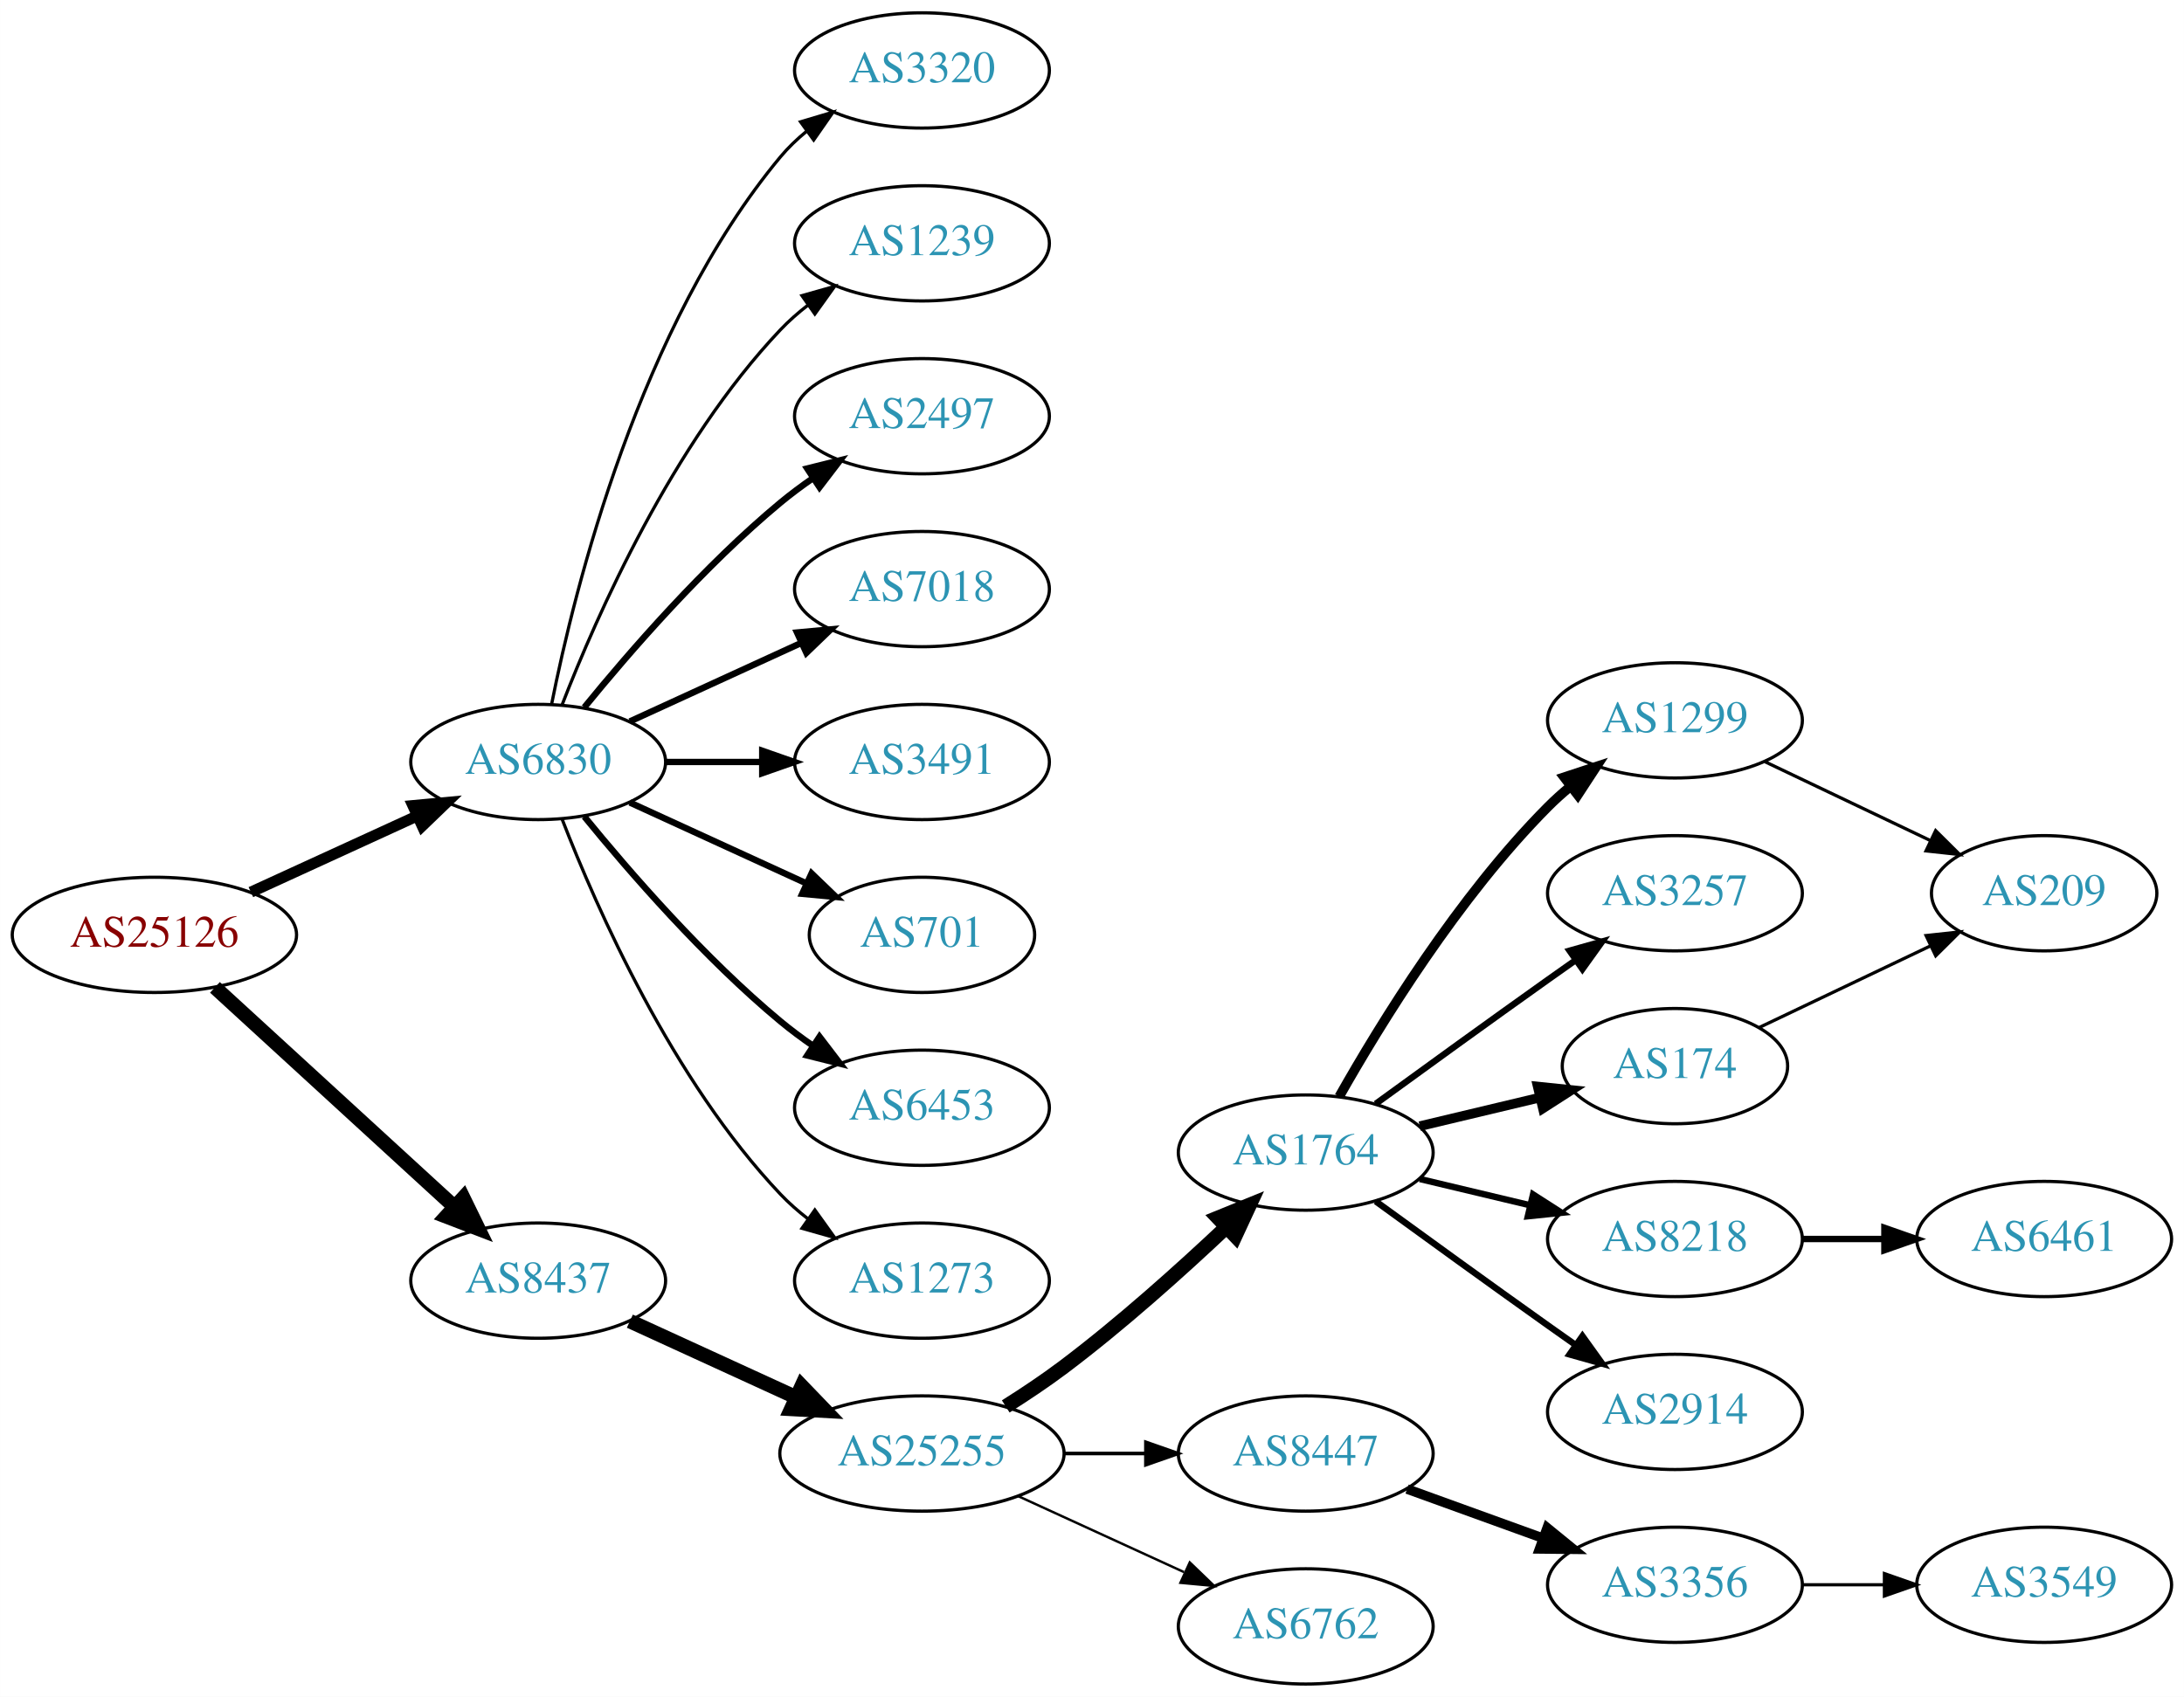
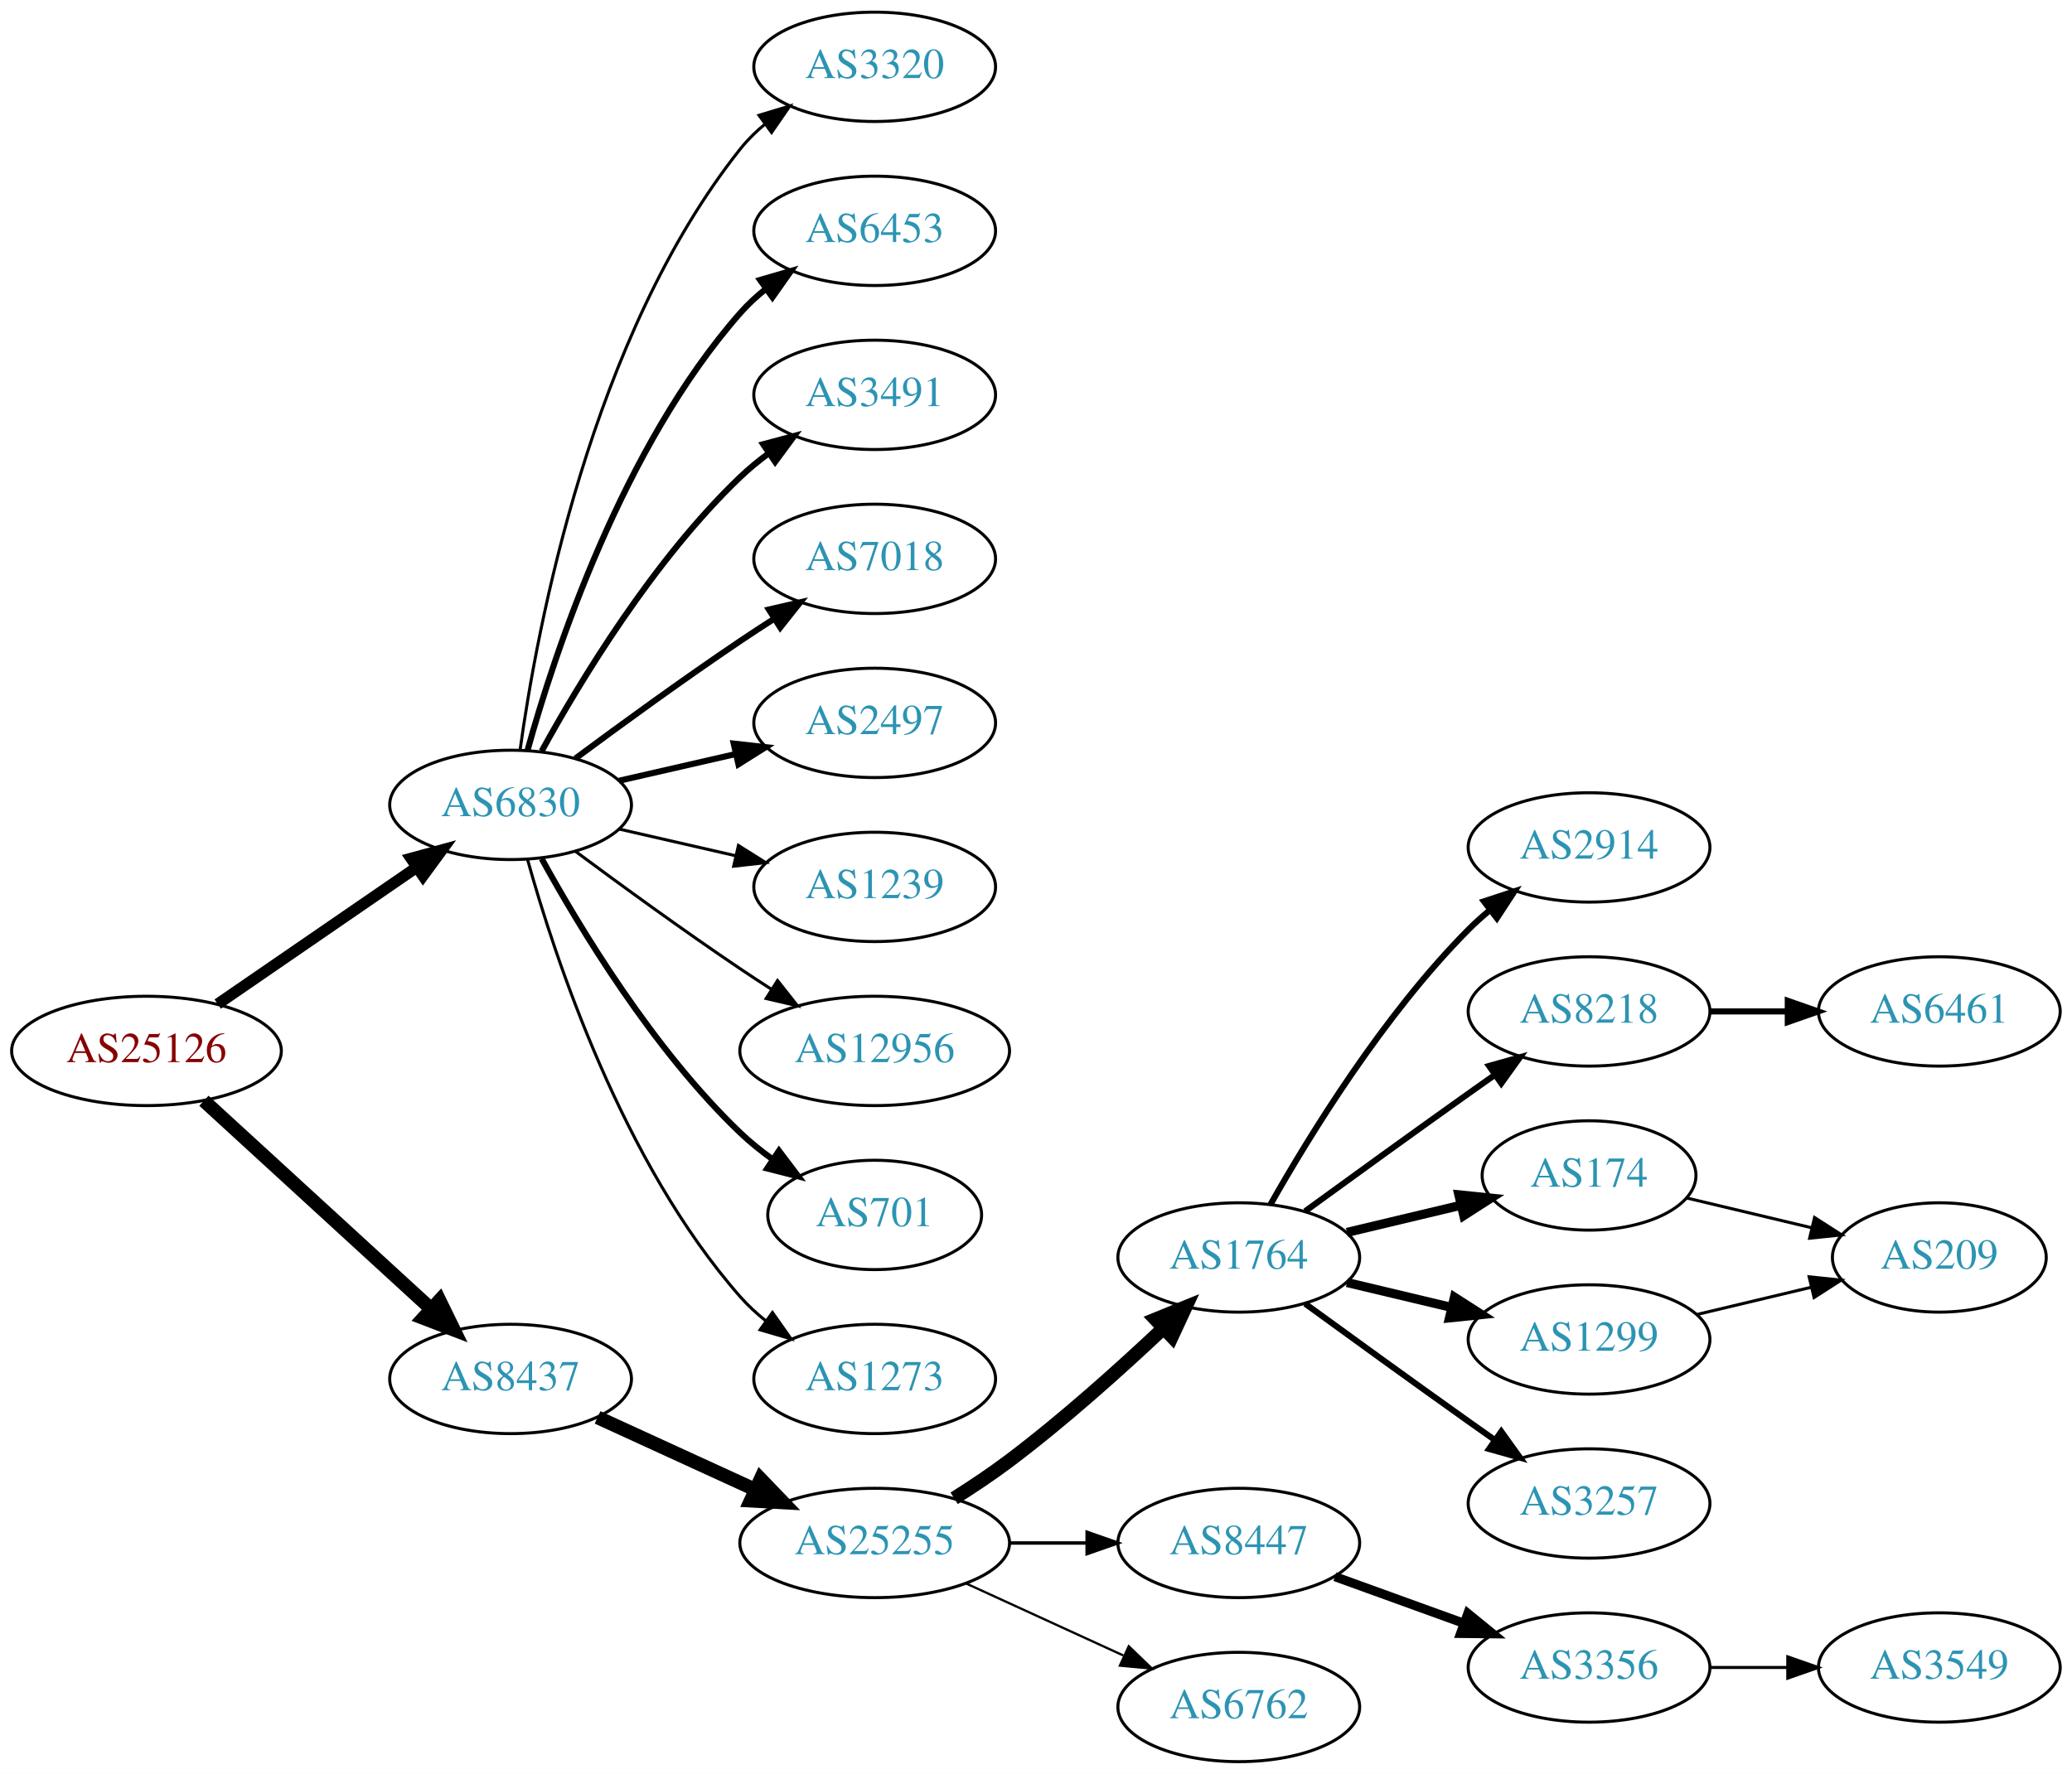
- <svg xmlns="http://www.w3.org/2000/svg" xmlns:xlink="http://www.w3.org/1999/xlink" width="682pt" height="530pt" viewBox="0.00 0.00 681.96 530.00">
-   <g id="graph0" class="graph" transform="scale(1 1) rotate(0) translate(4 526)">
-     <polygon fill="white" stroke="none" points="-4,4 -4,-526 677.956,-526 677.956,4 -4,4" />
+ <svg xmlns="http://www.w3.org/2000/svg" xmlns:xlink="http://www.w3.org/1999/xlink" width="682pt" height="584pt" viewBox="0.00 0.00 681.96 584.00">
+   <g id="graph0" class="graph" transform="scale(1 1) rotate(0) translate(4 580)">
+     <polygon fill="white" stroke="none" points="-4,4 -4,-580 677.956,-580 677.956,4 -4,4" />
    <g id="node1" class="node">
      <g id="a_node1">
        <a xlink:href="/asn/25126" xlink:title="AS25126 ~ TIWAG-Tiroler Wasserkraft AG [AT]">
          <ellipse fill="#ffffff" stroke="black" cx="44.196" cy="-234" rx="44.393" ry="18" />
          <text text-anchor="middle" x="44.196" y="-230.3" font-family="Times,serif" font-size="14.00" fill="#880000">AS25126</text>
        </a>
      </g>
    </g>
    <g id="node2" class="node">
      <g id="a_node2">
        <a xlink:href="/asn/6830" xlink:title="AS6830 ~ LGI-UPC [AT]">
-           <ellipse fill="#ffffff" stroke="black" cx="164.039" cy="-288" rx="39.794" ry="18" />
-           <text text-anchor="middle" x="164.039" y="-284.3" font-family="Times,serif" font-size="14.00" fill="#2c94b3">AS6830</text>
+           <ellipse fill="#ffffff" stroke="black" cx="164.039" cy="-315" rx="39.794" ry="18" />
+           <text text-anchor="middle" x="164.039" y="-311.3" font-family="Times,serif" font-size="14.00" fill="#2c94b3">AS6830</text>
        </a>
      </g>
    </g>
    <g id="edge1" class="edge">
-       <path fill="none" stroke="black" stroke-width="3.441" d="M74.326,-247.348C89.937,-254.502 109.335,-263.391 126.007,-271.03" />
-       <polygon fill="black" stroke="black" stroke-width="3.441" points="124.91,-274.378 135.459,-275.362 127.826,-268.014 124.91,-274.378" />
+       <path fill="none" stroke="black" stroke-width="3.706" d="M67.639,-249.426C86.22,-262.198 112.781,-280.455 133.161,-294.463" />
+       <polygon fill="black" stroke="black" stroke-width="3.706" points="131.251,-297.398 141.475,-300.178 135.216,-291.629 131.251,-297.398" />
    </g>
    <g id="node3" class="node">
      <g id="a_node3">
        <a xlink:href="/asn/8437" xlink:title="AS8437 ~ Hutchison Drei Austria GmbH [AT]">
          <ellipse fill="#ffffff" stroke="black" cx="164.039" cy="-126" rx="39.794" ry="18" />
          <text text-anchor="middle" x="164.039" y="-122.3" font-family="Times,serif" font-size="14.00" fill="#2c94b3">AS8437</text>
        </a>
      </g>
    </g>
    <g id="edge2" class="edge">
      <path fill="none" stroke="black" stroke-width="4.5" d="M63.094,-217.597C83.022,-199.333 115.38,-169.678 137.857,-149.079" />
      <polygon fill="black" stroke="black" stroke-width="4.5" points="140.647,-151.863 145.359,-142.203 135.326,-146.057 140.647,-151.863" />
    </g>
    <g id="node4" class="node">
      <g id="a_node4">
        <a xlink:href="/asn/3320" xlink:title="AS3320 ~ DTAG [DE]">
-           <ellipse fill="#ffffff" stroke="black" cx="283.881" cy="-504" rx="39.794" ry="18" />
-           <text text-anchor="middle" x="283.881" y="-500.3" font-family="Times,serif" font-size="14.00" fill="#2c94b3">AS3320</text>
+           <ellipse fill="#ffffff" stroke="black" cx="283.881" cy="-558" rx="39.794" ry="18" />
+           <text text-anchor="middle" x="283.881" y="-554.3" font-family="Times,serif" font-size="14.00" fill="#2c94b3">AS3320</text>
        </a>
      </g>
    </g>
    <g id="edge3" class="edge">
-       <path fill="none" stroke="black" d="M168.237,-306.073C175.401,-342.141 195.675,-424.125 239.685,-477 242.09,-479.889 244.886,-482.563 247.879,-485.013" />
-       <polygon fill="black" stroke="black" points="245.967,-487.95 256.122,-490.973 250.069,-482.277 245.967,-487.95" />
+       <path fill="none" stroke="black" d="M167.178,-333.17C172.678,-372.974 190.504,-469.233 239.685,-531 242.026,-533.94 244.781,-536.649 247.747,-539.121" />
+       <polygon fill="black" stroke="black" points="245.812,-542.042 255.953,-545.11 249.939,-536.388 245.812,-542.042" />
    </g>
    <g id="node5" class="node">
      <g id="a_node5">
-         <a xlink:href="/asn/1239" xlink:title="AS1239 ~ Sprint [US]">
-           <ellipse fill="#ffffff" stroke="black" cx="283.881" cy="-450" rx="39.794" ry="18" />
-           <text text-anchor="middle" x="283.881" y="-446.3" font-family="Times,serif" font-size="14.00" fill="#2c94b3">AS1239</text>
+         <a xlink:href="/asn/6453" xlink:title="AS6453 ~ TATA COMMUNICATIONS (AMERICA) INC [US]">
+           <ellipse fill="#ffffff" stroke="black" cx="283.881" cy="-504" rx="39.794" ry="18" />
+           <text text-anchor="middle" x="283.881" y="-500.3" font-family="Times,serif" font-size="14.00" fill="#2c94b3">AS6453</text>
        </a>
      </g>
    </g>
    <g id="edge4" class="edge">
-       <path fill="none" stroke="black" d="M171.562,-305.994C182.312,-333.728 205.969,-387.429 239.685,-423 242.271,-425.728 245.188,-428.294 248.257,-430.677" />
-       <polygon fill="black" stroke="black" points="246.411,-433.658 256.605,-436.543 250.435,-427.93 246.411,-433.658" />
+       <path fill="none" stroke="black" stroke-width="2" d="M169.612,-332.946C178.517,-364.995 200.801,-432.842 239.685,-477 242.169,-479.821 245.019,-482.449 248.044,-484.871" />
+       <polygon fill="black" stroke="black" stroke-width="2" points="246.162,-487.828 256.334,-490.791 250.23,-482.131 246.162,-487.828" />
    </g>
    <g id="node6" class="node">
      <g id="a_node6">
-         <a xlink:href="/asn/2497" xlink:title="AS2497 ~ Internet Initiative Japan Inc. [JP]">
-           <ellipse fill="#ffffff" stroke="black" cx="283.881" cy="-396" rx="39.794" ry="18" />
-           <text text-anchor="middle" x="283.881" y="-392.3" font-family="Times,serif" font-size="14.00" fill="#2c94b3">AS2497</text>
+         <a xlink:href="/asn/3491" xlink:title="AS3491 ~ PCCW Global, Inc. [US]">
+           <ellipse fill="#ffffff" stroke="black" cx="283.881" cy="-450" rx="39.794" ry="18" />
+           <text text-anchor="middle" x="283.881" y="-446.3" font-family="Times,serif" font-size="14.00" fill="#2c94b3">AS3491</text>
        </a>
      </g>
    </g>
    <g id="edge5" class="edge">
-       <path fill="none" stroke="black" stroke-width="2" d="M178.458,-305.065C192.572,-322.375 215.987,-349.345 239.685,-369 242.901,-371.668 246.402,-374.27 249.972,-376.741" />
-       <polygon fill="black" stroke="black" stroke-width="2" points="248.05,-379.666 258.329,-382.236 251.896,-373.817 248.05,-379.666" />
+       <path fill="none" stroke="black" stroke-width="2" d="M174.28,-332.713C186.825,-355.561 211.002,-395.611 239.685,-423 242.553,-425.739 245.742,-428.347 249.051,-430.785" />
+       <polygon fill="black" stroke="black" stroke-width="2" points="247.175,-433.742 257.411,-436.477 251.114,-427.956 247.175,-433.742" />
    </g>
    <g id="node7" class="node">
      <g id="a_node7">
        <a xlink:href="/asn/7018" xlink:title="AS7018 ~ AT&amp;T Services, Inc. [US]">
-           <ellipse fill="#ffffff" stroke="black" cx="283.881" cy="-342" rx="39.794" ry="18" />
-           <text text-anchor="middle" x="283.881" y="-338.3" font-family="Times,serif" font-size="14.00" fill="#2c94b3">AS7018</text>
+           <ellipse fill="#ffffff" stroke="black" cx="283.881" cy="-396" rx="39.794" ry="18" />
+           <text text-anchor="middle" x="283.881" y="-392.3" font-family="Times,serif" font-size="14.00" fill="#2c94b3">AS7018</text>
        </a>
      </g>
    </g>
    <g id="edge6" class="edge">
-       <path fill="none" stroke="black" stroke-width="2" d="M192.667,-300.661C208.624,-307.973 228.895,-317.261 246.178,-325.181" />
-       <polygon fill="black" stroke="black" stroke-width="2" points="244.876,-328.435 255.425,-329.419 247.793,-322.071 244.876,-328.435" />
+       <path fill="none" stroke="black" stroke-width="2" d="M185.369,-330.277C200.231,-341.304 220.976,-356.407 239.685,-369 243.234,-371.389 246.984,-373.839 250.733,-376.242" />
+       <polygon fill="black" stroke="black" stroke-width="2" points="249.059,-379.325 259.381,-381.712 252.801,-373.409 249.059,-379.325" />
    </g>
    <g id="node8" class="node">
      <g id="a_node8">
-         <a xlink:href="/asn/3491" xlink:title="AS3491 ~ PCCW Global, Inc. [US]">
-           <ellipse fill="#ffffff" stroke="black" cx="283.881" cy="-288" rx="39.794" ry="18" />
-           <text text-anchor="middle" x="283.881" y="-284.3" font-family="Times,serif" font-size="14.00" fill="#2c94b3">AS3491</text>
+         <a xlink:href="/asn/2497" xlink:title="AS2497 ~ Internet Initiative Japan Inc. [JP]">
+           <ellipse fill="#ffffff" stroke="black" cx="283.881" cy="-342" rx="39.794" ry="18" />
+           <text text-anchor="middle" x="283.881" y="-338.3" font-family="Times,serif" font-size="14.00" fill="#2c94b3">AS2497</text>
        </a>
      </g>
    </g>
    <g id="edge7" class="edge">
-       <path fill="none" stroke="black" stroke-width="2" d="M203.951,-288C213.505,-288 223.854,-288 233.817,-288" />
-       <polygon fill="black" stroke="black" stroke-width="2" points="234.009,-291.5 244.009,-288 234.009,-284.5 234.009,-291.5" />
+       <path fill="none" stroke="black" stroke-width="2" d="M199.758,-322.955C211.758,-325.704 225.379,-328.825 238.071,-331.733" />
+       <polygon fill="black" stroke="black" stroke-width="2" points="237.474,-335.187 248.003,-334.009 239.037,-328.364 237.474,-335.187" />
    </g>
    <g id="node9" class="node">
      <g id="a_node9">
-         <a xlink:href="/asn/701" xlink:title="AS701 ~ UUNET [US]">
-           <ellipse fill="#ffffff" stroke="black" cx="283.881" cy="-234" rx="35.194" ry="18" />
-           <text text-anchor="middle" x="283.881" y="-230.3" font-family="Times,serif" font-size="14.00" fill="#2c94b3">AS701</text>
+         <a xlink:href="/asn/1239" xlink:title="AS1239 ~ Sprint [US]">
+           <ellipse fill="#ffffff" stroke="black" cx="283.881" cy="-288" rx="39.794" ry="18" />
+           <text text-anchor="middle" x="283.881" y="-284.3" font-family="Times,serif" font-size="14.00" fill="#2c94b3">AS1239</text>
        </a>
      </g>
    </g>
    <g id="edge8" class="edge">
-       <path fill="none" stroke="black" stroke-width="2" d="M192.667,-275.339C209.084,-267.817 230.065,-258.202 247.662,-250.139" />
-       <polygon fill="black" stroke="black" stroke-width="2" points="249.407,-253.189 257.04,-245.842 246.49,-246.826 249.407,-253.189" />
+       <path fill="none" stroke="black" d="M199.758,-307.045C211.758,-304.296 225.379,-301.175 238.071,-298.267" />
+       <polygon fill="black" stroke="black" points="239.037,-301.636 248.003,-295.991 237.474,-294.813 239.037,-301.636" />
    </g>
    <g id="node10" class="node">
      <g id="a_node10">
-         <a xlink:href="/asn/6453" xlink:title="AS6453 ~ TATA COMMUNICATIONS (AMERICA) INC [US]">
-           <ellipse fill="#ffffff" stroke="black" cx="283.881" cy="-180" rx="39.794" ry="18" />
-           <text text-anchor="middle" x="283.881" y="-176.3" font-family="Times,serif" font-size="14.00" fill="#2c94b3">AS6453</text>
+         <a xlink:href="/asn/12956" xlink:title="AS12956 ~ TELXIUS [ES]">
+           <ellipse fill="#ffffff" stroke="black" cx="283.881" cy="-234" rx="44.393" ry="18" />
+           <text text-anchor="middle" x="283.881" y="-230.3" font-family="Times,serif" font-size="14.00" fill="#2c94b3">AS12956</text>
        </a>
      </g>
    </g>
    <g id="edge9" class="edge">
-       <path fill="none" stroke="black" stroke-width="2" d="M178.458,-270.935C192.572,-253.625 215.987,-226.655 239.685,-207 242.901,-204.332 246.402,-201.73 249.972,-199.259" />
-       <polygon fill="black" stroke="black" stroke-width="2" points="251.896,-202.183 258.329,-193.764 248.05,-196.334 251.896,-202.183" />
+       <path fill="none" stroke="black" d="M185.369,-299.723C200.231,-288.696 220.976,-273.593 239.685,-261 242.975,-258.785 246.438,-256.518 249.912,-254.285" />
+       <polygon fill="black" stroke="black" points="251.909,-257.163 258.479,-248.852 248.16,-251.252 251.909,-257.163" />
    </g>
    <g id="node11" class="node">
      <g id="a_node11">
+         <a xlink:href="/asn/701" xlink:title="AS701 ~ UUNET [US]">
+           <ellipse fill="#ffffff" stroke="black" cx="283.881" cy="-180" rx="35.194" ry="18" />
+           <text text-anchor="middle" x="283.881" y="-176.3" font-family="Times,serif" font-size="14.00" fill="#2c94b3">AS701</text>
+         </a>
+       </g>
+     </g>
+     <g id="edge10" class="edge">
+       <path fill="none" stroke="black" stroke-width="2" d="M174.28,-297.287C186.825,-274.439 211.002,-234.389 239.685,-207 242.939,-203.893 246.606,-200.954 250.393,-198.24" />
+       <polygon fill="black" stroke="black" stroke-width="2" points="252.37,-201.128 258.761,-192.678 248.495,-195.299 252.37,-201.128" />
+     </g>
+     <g id="node12" class="node">
+       <g id="a_node12">
        <a xlink:href="/asn/1273" xlink:title="AS1273 ~ Vodafone Group PLC [EU]">
          <ellipse fill="#ffffff" stroke="black" cx="283.881" cy="-126" rx="39.794" ry="18" />
          <text text-anchor="middle" x="283.881" y="-122.3" font-family="Times,serif" font-size="14.00" fill="#2c94b3">AS1273</text>
        </a>
      </g>
    </g>
-     <g id="edge10" class="edge">
-       <path fill="none" stroke="black" d="M171.562,-270.006C182.312,-242.272 205.969,-188.571 239.685,-153 242.271,-150.272 245.188,-147.706 248.257,-145.323" />
-       <polygon fill="black" stroke="black" points="250.435,-148.07 256.605,-139.457 246.411,-142.342 250.435,-148.07" />
-     </g>
-     <g id="node12" class="node">
-       <g id="a_node12">
+     <g id="edge11" class="edge">
+       <path fill="none" stroke="black" d="M169.612,-297.054C178.517,-265.005 200.801,-197.158 239.685,-153 242.169,-150.179 245.019,-147.551 248.044,-145.129" />
+       <polygon fill="black" stroke="black" points="250.23,-147.869 256.334,-139.209 246.162,-142.172 250.23,-147.869" />
+     </g>
+     <g id="node13" class="node">
+       <g id="a_node13">
        <a xlink:href="/asn/25255" xlink:title="AS25255 ~ ==&gt; TELE2 AUSTRIA &lt;== [AT]">
          <ellipse fill="#ffffff" stroke="black" cx="283.881" cy="-72" rx="44.393" ry="18" />
          <text text-anchor="middle" x="283.881" y="-68.3" font-family="Times,serif" font-size="14.00" fill="#2c94b3">AS25255</text>
        </a>
      </g>
    </g>
-     <g id="edge11" class="edge">
+     <g id="edge12" class="edge">
      <path fill="none" stroke="black" stroke-width="4.5" d="M192.667,-113.339C208.165,-106.238 227.732,-97.272 244.678,-89.506" />
      <polygon fill="black" stroke="black" stroke-width="4.5" points="246.33,-93.08 253.781,-85.335 243.05,-85.921 246.33,-93.08" />
    </g>
-     <g id="node13" class="node">
-       <g id="a_node13">
+     <g id="node14" class="node">
+       <g id="a_node14">
        <a xlink:href="/asn/1764" xlink:title="AS1764 ~ NEXTLAYER-AS [AT]">
          <ellipse fill="#ffffff" stroke="black" cx="403.724" cy="-166" rx="39.794" ry="18" />
          <text text-anchor="middle" x="403.724" y="-162.3" font-family="Times,serif" font-size="14.00" fill="#2c94b3">AS1764</text>
        </a>
      </g>
    </g>
-     <g id="edge12" class="edge">
+     <g id="edge13" class="edge">
      <path fill="none" stroke="black" stroke-width="4.5" d="M310.042,-86.706C316.085,-90.514 322.424,-94.746 328.077,-99 345.923,-112.428 364.623,-129.217 378.842,-142.63" />
      <polygon fill="black" stroke="black" stroke-width="4.5" points="376.293,-145.639 386.247,-149.691 381.727,-139.94 376.293,-145.639" />
    </g>
-     <g id="node14" class="node">
-       <g id="a_node14">
+     <g id="node15" class="node">
+       <g id="a_node15">
        <a xlink:href="/asn/8447" xlink:title="AS8447 ~ A1 Telekom Austria AG [AT]">
          <ellipse fill="#ffffff" stroke="black" cx="403.724" cy="-72" rx="39.794" ry="18" />
          <text text-anchor="middle" x="403.724" y="-68.3" font-family="Times,serif" font-size="14.00" fill="#2c94b3">AS8447</text>
        </a>
      </g>
    </g>
-     <g id="edge13" class="edge">
+     <g id="edge14" class="edge">
      <path fill="none" stroke="black" stroke-width="1.125" d="M328.092,-72C336.405,-72 345.168,-72 353.65,-72" />
      <polygon fill="black" stroke="black" stroke-width="1.125" points="353.809,-75.5 363.809,-72 353.809,-68.5 353.809,-75.5" />
    </g>
-     <g id="node15" class="node">
-       <g id="a_node15">
+     <g id="node16" class="node">
+       <g id="a_node16">
        <a xlink:href="/asn/6762" xlink:title="AS6762 ~ TELECOM ITALIA SPARKLE S.p.A. [IT]">
          <ellipse fill="#ffffff" stroke="black" cx="403.724" cy="-18" rx="39.794" ry="18" />
          <text text-anchor="middle" x="403.724" y="-14.3" font-family="Times,serif" font-size="14.00" fill="#2c94b3">AS6762</text>
        </a>
      </g>
    </g>
-     <g id="edge14" class="edge">
+     <g id="edge15" class="edge">
      <path fill="none" stroke="black" stroke-width="0.75" d="M314.011,-58.652C329.622,-51.498 349.02,-42.609 365.692,-34.969" />
      <polygon fill="black" stroke="black" stroke-width="0.75" points="367.511,-37.986 375.144,-30.638 364.595,-31.622 367.511,-37.986" />
    </g>
-     <g id="node16" class="node">
-       <g id="a_node16">
-         <a xlink:href="/asn/1299" xlink:title="AS1299 ~ Telia Carrier [EU]">
-           <ellipse fill="#ffffff" stroke="black" cx="519.017" cy="-301" rx="39.794" ry="18" />
-           <text text-anchor="middle" x="519.017" y="-297.3" font-family="Times,serif" font-size="14.00" fill="#2c94b3">AS1299</text>
-         </a>
-       </g>
-     </g>
-     <g id="edge15" class="edge">
-       <path fill="none" stroke="black" stroke-width="3" d="M414.184,-183.49C426.965,-206.096 451.398,-245.886 479.37,-274 481.481,-276.121 483.777,-278.188 486.163,-280.171" />
-       <polygon fill="black" stroke="black" stroke-width="3" points="484.415,-283.242 494.478,-286.556 488.678,-277.69 484.415,-283.242" />
-     </g>
    <g id="node17" class="node">
      <g id="a_node17">
-         <a xlink:href="/asn/3257" xlink:title="AS3257 ~ GTT [DE]">
+         <a xlink:href="/asn/2914" xlink:title="AS2914 ~ NTT America, Inc. [US]">
+           <ellipse fill="#ffffff" stroke="black" cx="519.017" cy="-301" rx="39.794" ry="18" />
+           <text text-anchor="middle" x="519.017" y="-297.3" font-family="Times,serif" font-size="14.00" fill="#2c94b3">AS2914</text>
+         </a>
+       </g>
+     </g>
+     <g id="edge16" class="edge">
+       <path fill="none" stroke="black" stroke-width="2" d="M414.184,-183.49C426.965,-206.096 451.398,-245.886 479.37,-274 481.481,-276.121 483.777,-278.188 486.163,-280.171" />
+       <polygon fill="black" stroke="black" stroke-width="2" points="484.415,-283.242 494.478,-286.556 488.678,-277.69 484.415,-283.242" />
+     </g>
+     <g id="node18" class="node">
+       <g id="a_node18">
+         <a xlink:href="/asn/8218" xlink:title="AS8218 ~ legacy Neotelecoms [FR]">
          <ellipse fill="#ffffff" stroke="black" cx="519.017" cy="-247" rx="39.794" ry="18" />
-           <text text-anchor="middle" x="519.017" y="-243.3" font-family="Times,serif" font-size="14.00" fill="#2c94b3">AS3257</text>
-         </a>
-       </g>
-     </g>
-     <g id="edge16" class="edge">
+           <text text-anchor="middle" x="519.017" y="-243.3" font-family="Times,serif" font-size="14.00" fill="#2c94b3">AS8218</text>
+         </a>
+       </g>
+     </g>
+     <g id="edge17" class="edge">
      <path fill="none" stroke="black" stroke-width="2" d="M425.572,-181.222C440.506,-192.091 461.12,-207.025 479.37,-220 482.191,-222.005 485.134,-224.085 488.082,-226.159" />
      <polygon fill="black" stroke="black" stroke-width="2" points="486.109,-229.05 496.306,-231.926 490.128,-223.319 486.109,-229.05" />
    </g>
-     <g id="node18" class="node">
-       <g id="a_node18">
+     <g id="node19" class="node">
+       <g id="a_node19">
        <a xlink:href="/asn/174" xlink:title="AS174 ~ Cogent Communications [US]">
          <ellipse fill="#ffffff" stroke="black" cx="519.017" cy="-193" rx="35.194" ry="18" />
          <text text-anchor="middle" x="519.017" y="-189.3" font-family="Times,serif" font-size="14.00" fill="#2c94b3">AS174</text>
        </a>
      </g>
    </g>
-     <g id="edge17" class="edge">
+     <g id="edge18" class="edge">
      <path fill="none" stroke="black" stroke-width="3" d="M439.331,-174.248C451.125,-177.058 464.43,-180.229 476.698,-183.153" />
      <polygon fill="black" stroke="black" stroke-width="3" points="476.164,-186.624 486.703,-185.537 477.787,-179.814 476.164,-186.624" />
    </g>
-     <g id="node19" class="node">
-       <g id="a_node19">
-         <a xlink:href="/asn/8218" xlink:title="AS8218 ~ legacy Neotelecoms [FR]">
-           <ellipse fill="#ffffff" stroke="black" cx="519.017" cy="-139" rx="39.794" ry="18" />
-           <text text-anchor="middle" x="519.017" y="-135.3" font-family="Times,serif" font-size="14.00" fill="#2c94b3">AS8218</text>
-         </a>
-       </g>
-     </g>
-     <g id="edge18" class="edge">
-       <path fill="none" stroke="black" stroke-width="2" d="M439.331,-157.752C450.202,-155.162 462.357,-152.265 473.799,-149.538" />
-       <polygon fill="black" stroke="black" stroke-width="2" points="474.705,-152.92 483.621,-147.197 473.082,-146.111 474.705,-152.92" />
-     </g>
    <g id="node20" class="node">
      <g id="a_node20">
-         <a xlink:href="/asn/2914" xlink:title="AS2914 ~ NTT America, Inc. [US]">
+         <a xlink:href="/asn/1299" xlink:title="AS1299 ~ Telia Carrier [EU]">
+           <ellipse fill="#ffffff" stroke="black" cx="519.017" cy="-139" rx="39.794" ry="18" />
+           <text text-anchor="middle" x="519.017" y="-135.3" font-family="Times,serif" font-size="14.00" fill="#2c94b3">AS1299</text>
+         </a>
+       </g>
+     </g>
+     <g id="edge19" class="edge">
+       <path fill="none" stroke="black" stroke-width="3" d="M439.331,-157.752C450.202,-155.162 462.357,-152.265 473.799,-149.538" />
+       <polygon fill="black" stroke="black" stroke-width="3" points="474.705,-152.92 483.621,-147.197 473.082,-146.111 474.705,-152.92" />
+     </g>
+     <g id="node21" class="node">
+       <g id="a_node21">
+         <a xlink:href="/asn/3257" xlink:title="AS3257 ~ GTT [DE]">
          <ellipse fill="#ffffff" stroke="black" cx="519.017" cy="-85" rx="39.794" ry="18" />
-           <text text-anchor="middle" x="519.017" y="-81.3" font-family="Times,serif" font-size="14.00" fill="#2c94b3">AS2914</text>
-         </a>
-       </g>
-     </g>
-     <g id="edge19" class="edge">
+           <text text-anchor="middle" x="519.017" y="-81.3" font-family="Times,serif" font-size="14.00" fill="#2c94b3">AS3257</text>
+         </a>
+       </g>
+     </g>
+     <g id="edge20" class="edge">
      <path fill="none" stroke="black" stroke-width="2" d="M425.572,-150.778C440.506,-139.909 461.12,-124.975 479.37,-112 482.191,-109.995 485.134,-107.915 488.082,-105.841" />
      <polygon fill="black" stroke="black" stroke-width="2" points="490.128,-108.681 496.306,-100.074 486.109,-102.95 490.128,-108.681" />
    </g>
-     <g id="node21" class="node">
-       <g id="a_node21">
+     <g id="node22" class="node">
+       <g id="a_node22">
        <a xlink:href="/asn/3356" xlink:title="AS3356 ~ Level 3 Parent, LLC [US]">
          <ellipse fill="#ffffff" stroke="black" cx="519.017" cy="-31" rx="39.794" ry="18" />
          <text text-anchor="middle" x="519.017" y="-27.3" font-family="Times,serif" font-size="14.00" fill="#2c94b3">AS3356</text>
        </a>
      </g>
    </g>
-     <g id="edge20" class="edge">
+     <g id="edge21" class="edge">
      <path fill="none" stroke="black" stroke-width="3" d="M435.382,-60.905C448.355,-56.21 463.648,-50.676 477.529,-45.652" />
      <polygon fill="black" stroke="black" stroke-width="3" points="479.121,-48.798 487.334,-42.104 476.739,-42.216 479.121,-48.798" />
    </g>
    <g id="node24" class="node">
      <g id="a_node24">
+         <a xlink:href="/asn/6461" xlink:title="AS6461 ~ Zayo Bandwidth [US]">
+           <ellipse fill="#ffffff" stroke="black" cx="634.31" cy="-247" rx="39.794" ry="18" />
+           <text text-anchor="middle" x="634.31" y="-243.3" font-family="Times,serif" font-size="14.00" fill="#2c94b3">AS6461</text>
+         </a>
+       </g>
+     </g>
+     <g id="edge23" class="edge">
+       <path fill="none" stroke="black" stroke-width="2" d="M558.689,-247C566.892,-247 575.656,-247 584.188,-247" />
+       <polygon fill="black" stroke="black" stroke-width="2" points="584.427,-250.5 594.427,-247 584.427,-243.5 584.427,-250.5" />
+     </g>
+     <g id="node25" class="node">
+       <g id="a_node25">
        <a xlink:href="/asn/209" xlink:title="AS209 ~ CenturyLink Communications, LLC [US]">
-           <ellipse fill="#ffffff" stroke="black" cx="634.31" cy="-247" rx="35.194" ry="18" />
-           <text text-anchor="middle" x="634.31" y="-243.3" font-family="Times,serif" font-size="14.00" fill="#2c94b3">AS209</text>
+           <ellipse fill="#ffffff" stroke="black" cx="634.31" cy="-166" rx="35.194" ry="18" />
+           <text text-anchor="middle" x="634.31" y="-162.3" font-family="Times,serif" font-size="14.00" fill="#2c94b3">AS209</text>
        </a>
      </g>
    </g>
    <g id="edge24" class="edge">
-       <path fill="none" stroke="black" d="M547.153,-288.066C562.585,-280.71 582.07,-271.423 598.606,-263.541" />
-       <polygon fill="black" stroke="black" points="600.426,-266.551 607.947,-259.089 597.414,-260.232 600.426,-266.551" />
-     </g>
-     <g id="edge23" class="edge">
-       <path fill="none" stroke="black" d="M545.442,-205.119C561.185,-212.622 581.607,-222.356 598.8,-230.551" />
-       <polygon fill="black" stroke="black" points="597.436,-233.779 607.969,-234.922 600.448,-227.46 597.436,-233.779" />
+       <path fill="none" stroke="black" d="M551.274,-185.551C563.905,-182.541 578.659,-179.024 592.145,-175.81" />
+       <polygon fill="black" stroke="black" points="593.238,-179.148 602.154,-173.425 591.615,-172.339 593.238,-179.148" />
+     </g>
+     <g id="edge25" class="edge">
+       <path fill="none" stroke="black" d="M554.624,-147.248C566.418,-150.058 579.723,-153.229 591.991,-156.153" />
+       <polygon fill="black" stroke="black" points="591.457,-159.624 601.996,-158.537 593.08,-152.814 591.457,-159.624" />
    </g>
    <g id="node23" class="node">
      <g id="a_node23">
-         <a xlink:href="/asn/6461" xlink:title="AS6461 ~ Zayo Bandwidth [US]">
-           <ellipse fill="#ffffff" stroke="black" cx="634.31" cy="-139" rx="39.794" ry="18" />
-           <text text-anchor="middle" x="634.31" y="-135.3" font-family="Times,serif" font-size="14.00" fill="#2c94b3">AS6461</text>
-         </a>
-       </g>
-     </g>
-     <g id="edge22" class="edge">
-       <path fill="none" stroke="black" stroke-width="2" d="M558.689,-139C566.892,-139 575.656,-139 584.188,-139" />
-       <polygon fill="black" stroke="black" stroke-width="2" points="584.427,-142.5 594.427,-139 584.427,-135.5 584.427,-142.5" />
-     </g>
-     <g id="node22" class="node">
-       <g id="a_node22">
        <a xlink:href="/asn/3549" xlink:title="AS3549 ~ Level 3 Parent, LLC [US]">
          <ellipse fill="#ffffff" stroke="black" cx="634.31" cy="-31" rx="39.794" ry="18" />
          <text text-anchor="middle" x="634.31" y="-27.3" font-family="Times,serif" font-size="14.00" fill="#2c94b3">AS3549</text>
        </a>
      </g>
    </g>
-     <g id="edge21" class="edge">
+     <g id="edge22" class="edge">
      <path fill="none" stroke="black" d="M558.689,-31C566.892,-31 575.656,-31 584.188,-31" />
      <polygon fill="black" stroke="black" points="584.427,-34.5 594.427,-31 584.427,-27.5 584.427,-34.5" />
    </g>
  </g>
</svg>
